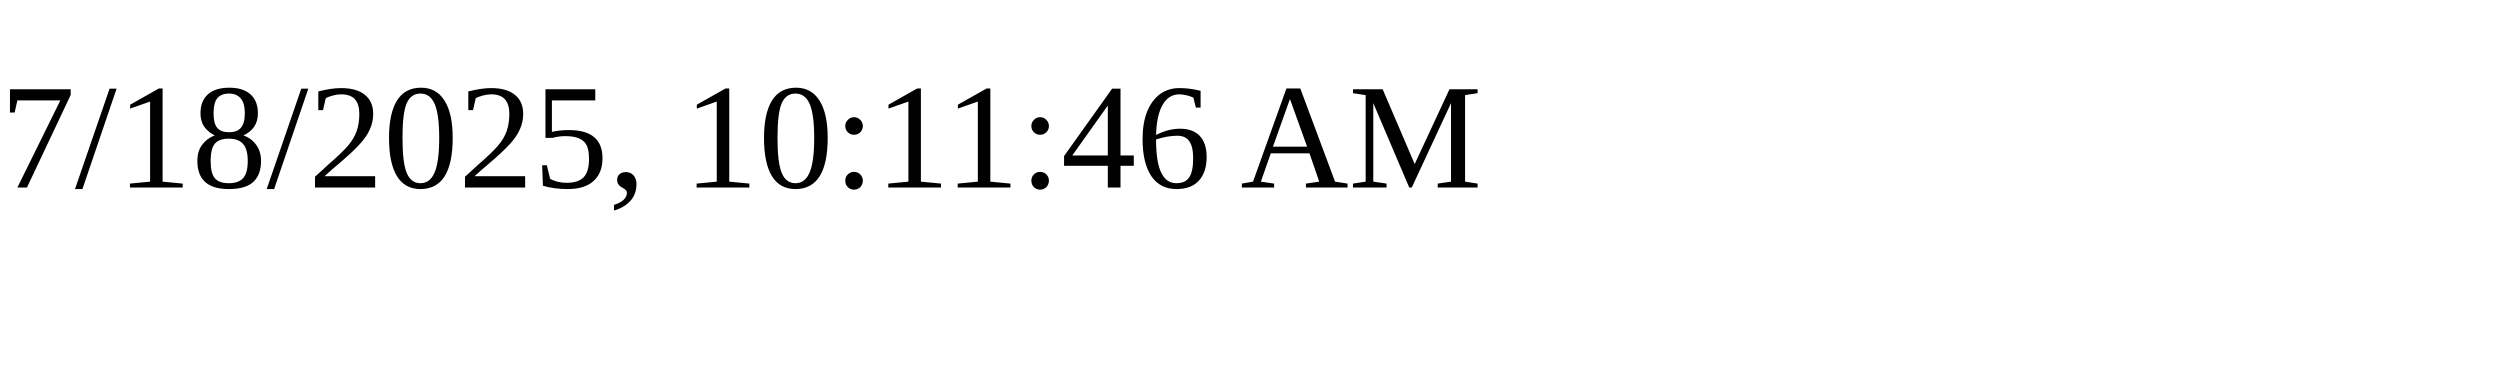
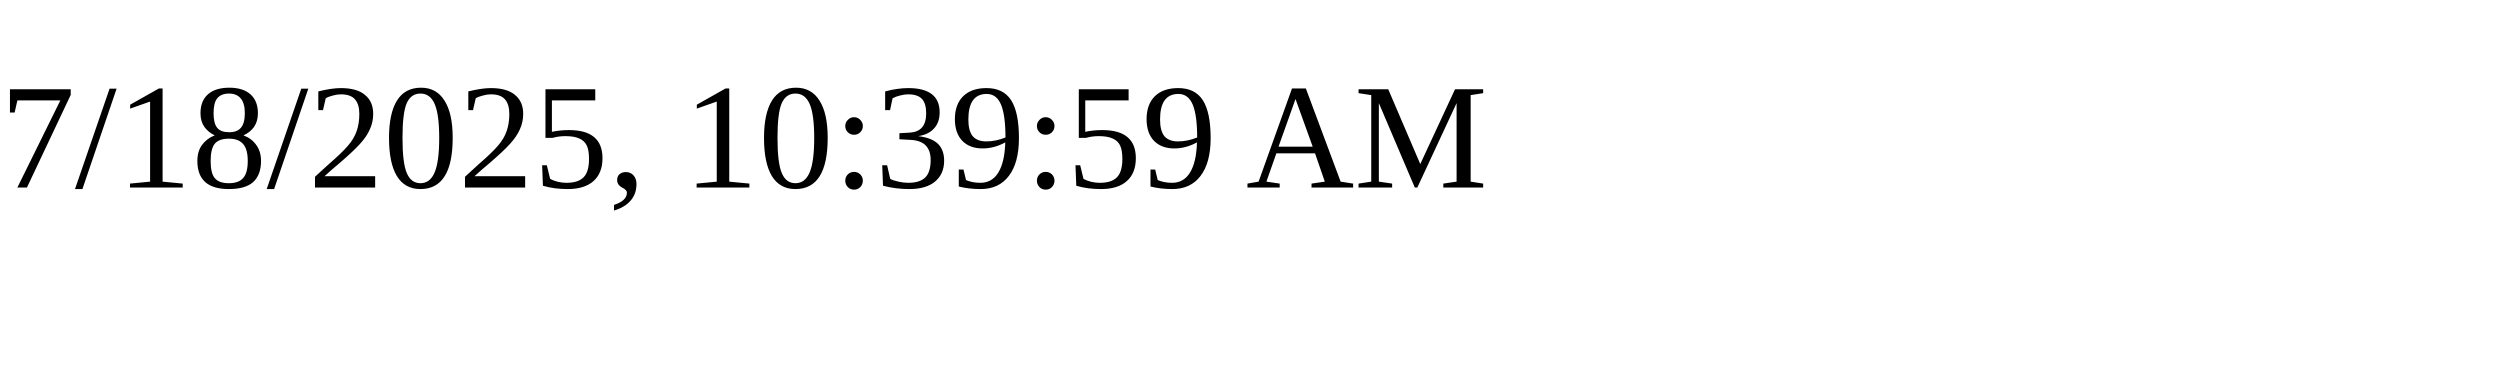
<svg xmlns="http://www.w3.org/2000/svg" height="30" width="200">
-   <text x="0" y="15">7/18/2025, 10:11:46 AM</text>
+   <text x="0" y="15">7/18/2025, 10:39:59 AM</text>
</svg>
